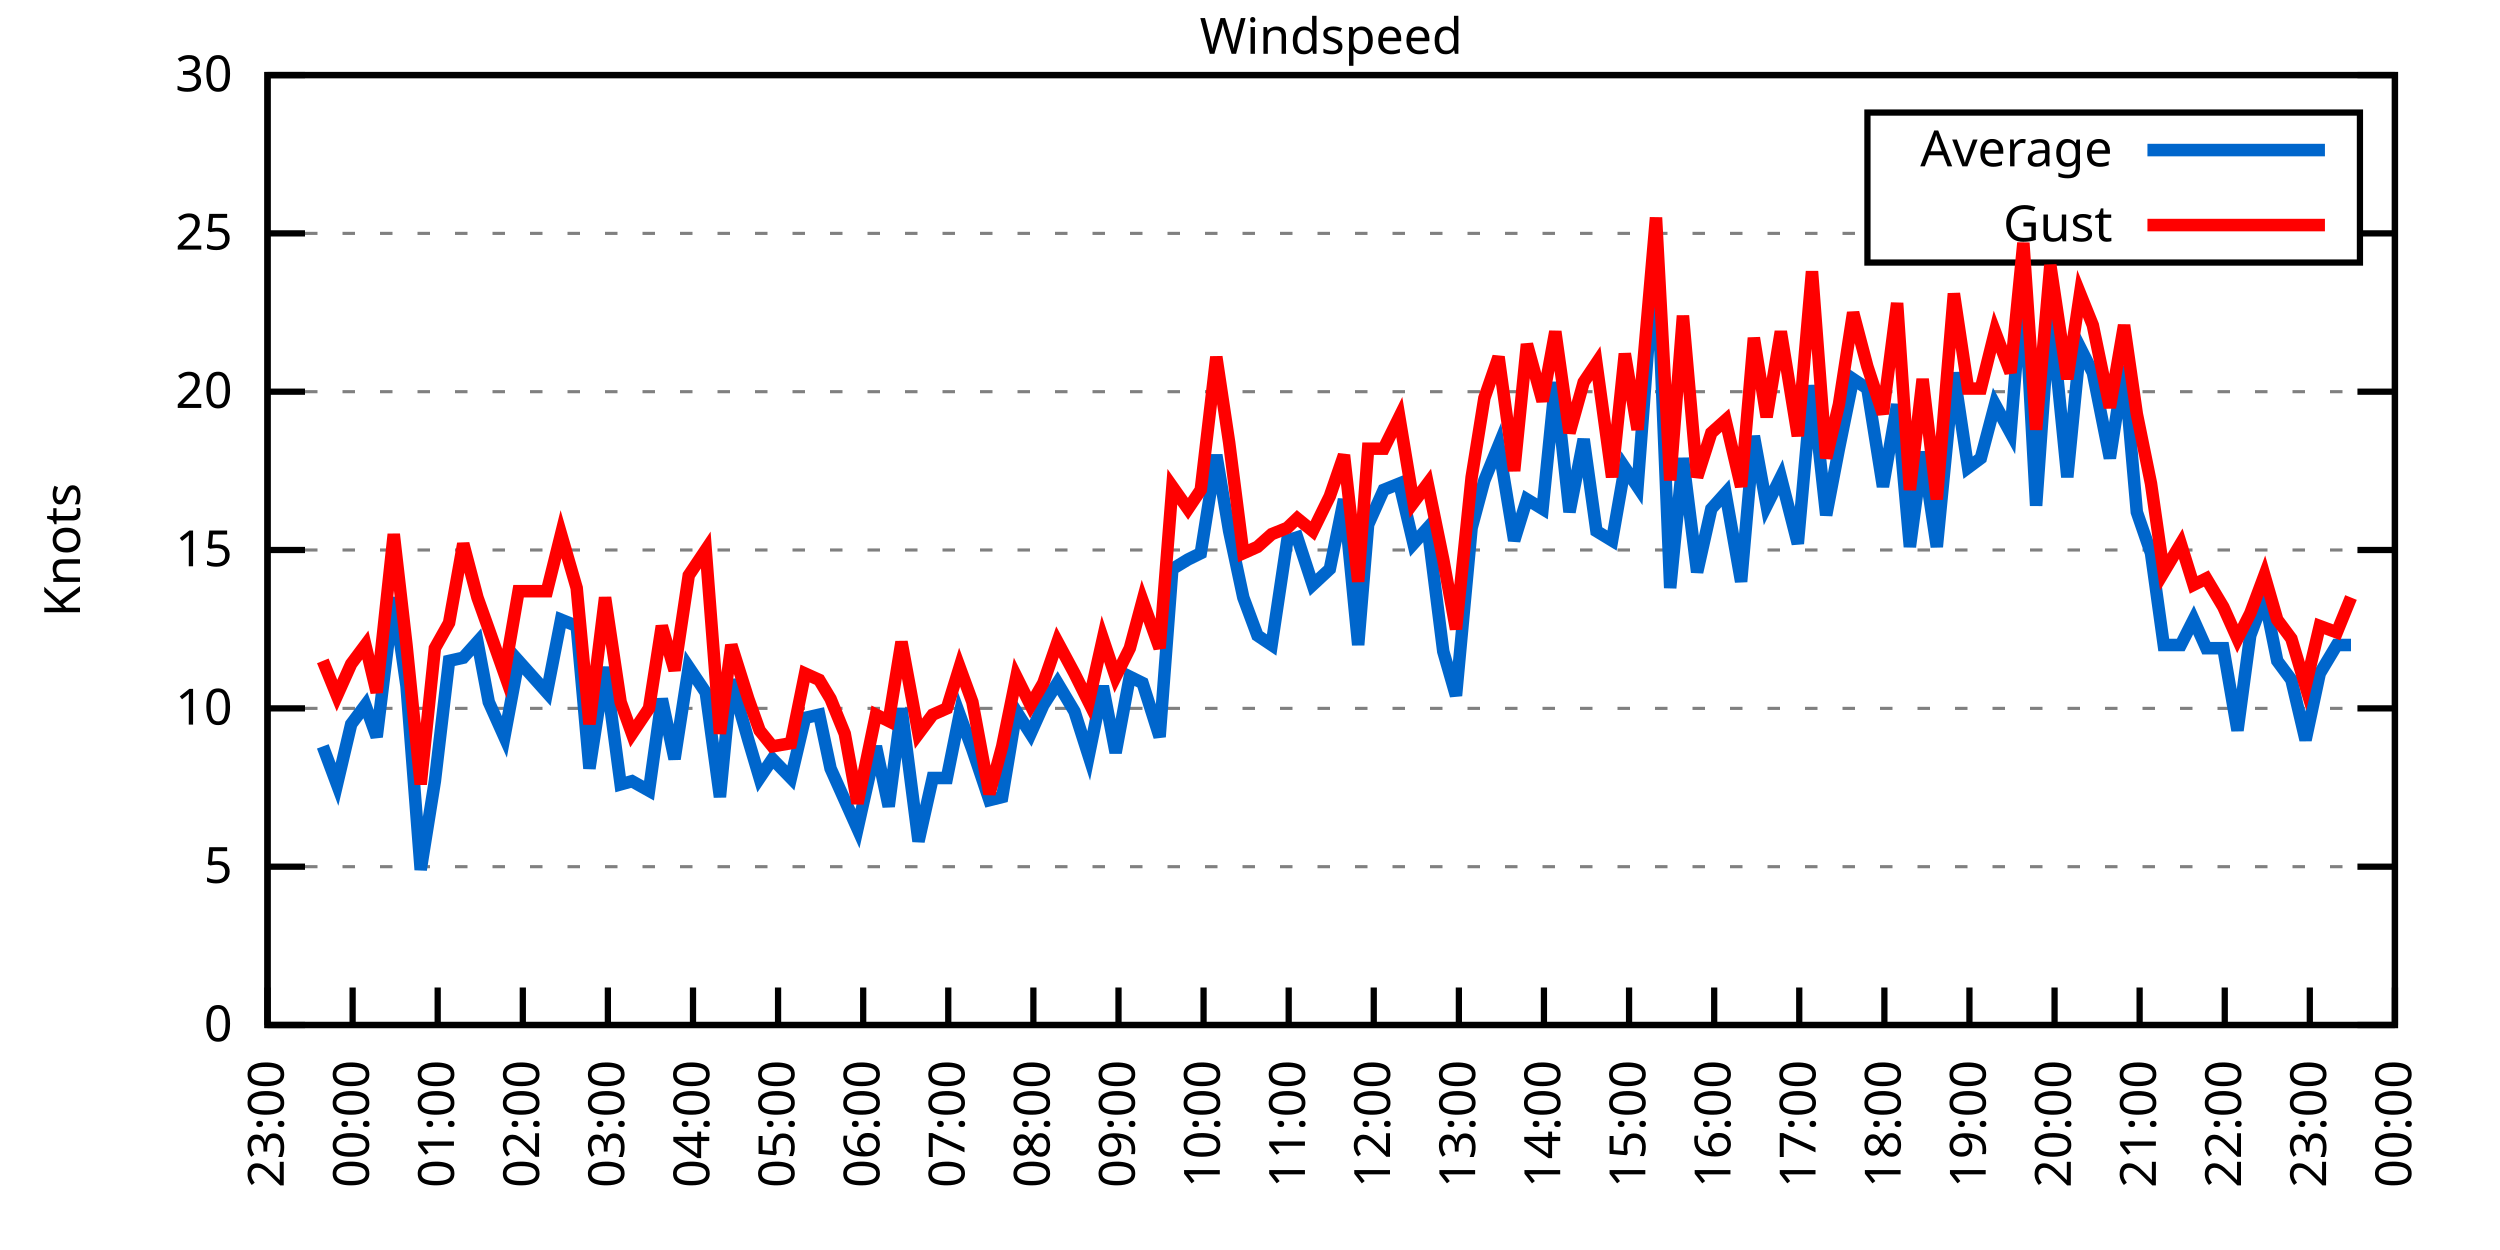
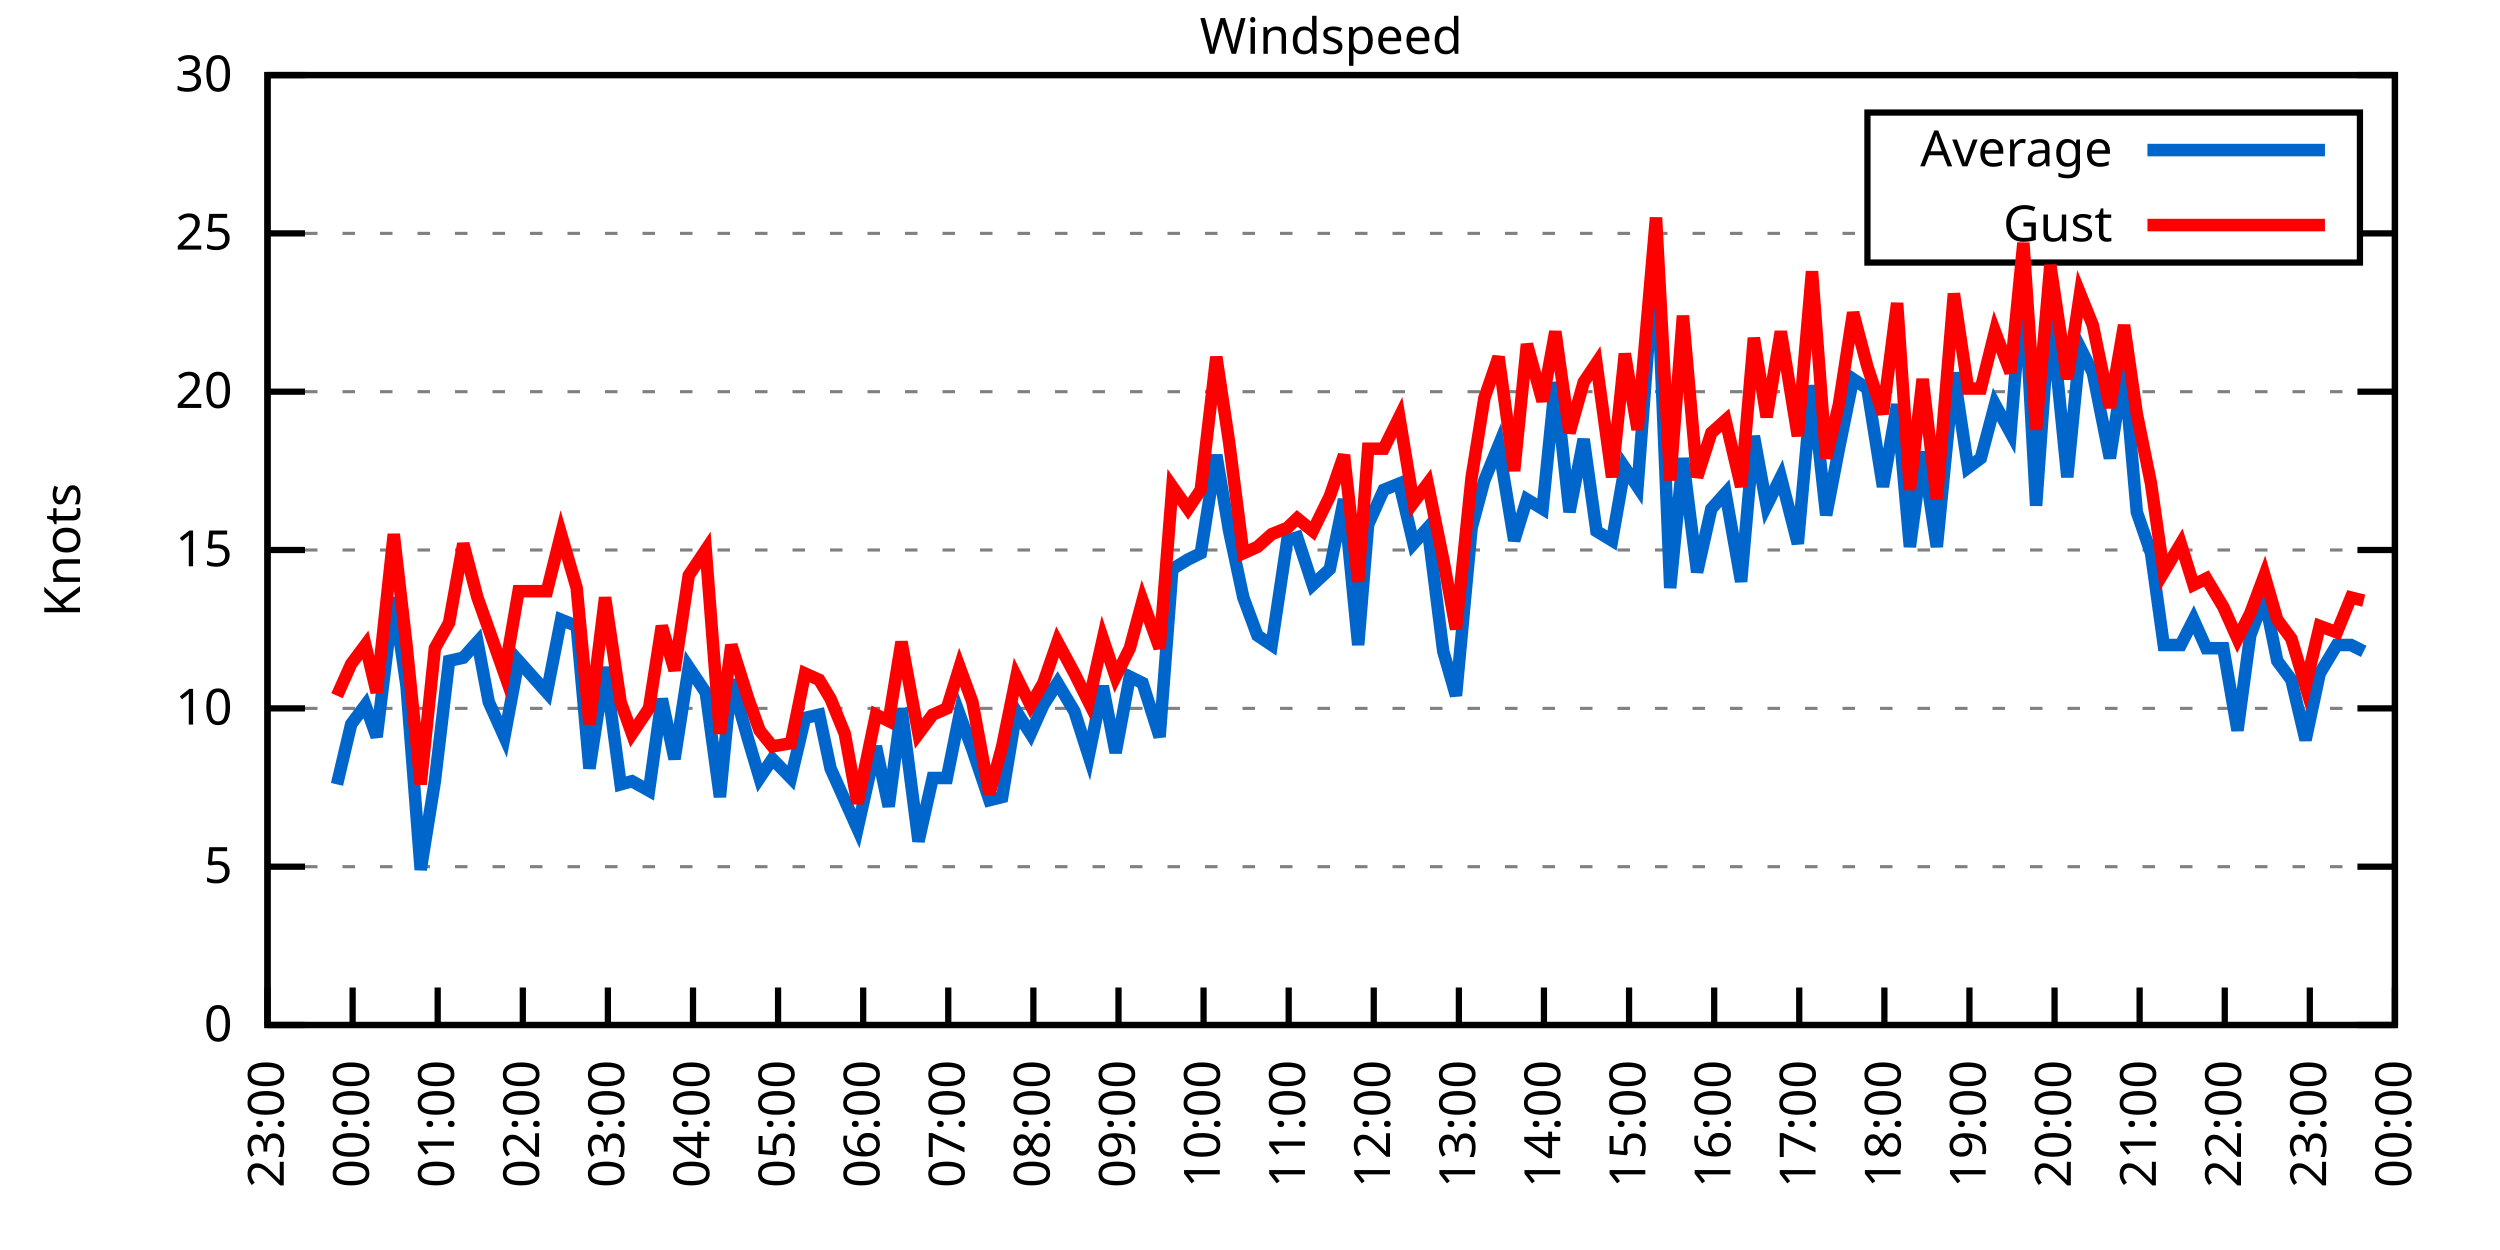
<svg xmlns="http://www.w3.org/2000/svg" xmlns:xlink="http://www.w3.org/1999/xlink" width="400" height="200" viewBox="0 0 400 200">
  <g id="gnuplot_canvas">
    <rect x="0" y="0" width="400" height="200" fill="none" />
    <defs>
      <circle id="gpDot" r="0.5" stroke-width="0.5" stroke="currentColor" />
      <path id="gpPt0" stroke-width="0.333" stroke="currentColor" d="M-1,0 h2 M0,-1 v2" />
      <path id="gpPt1" stroke-width="0.333" stroke="currentColor" d="M-1,-1 L1,1 M1,-1 L-1,1" />
      <path id="gpPt2" stroke-width="0.333" stroke="currentColor" d="M-1,0 L1,0 M0,-1 L0,1 M-1,-1 L1,1 M-1,1 L1,-1" />
      <rect id="gpPt3" stroke-width="0.333" stroke="currentColor" x="-1" y="-1" width="2" height="2" />
      <rect id="gpPt4" stroke-width="0.333" stroke="currentColor" fill="currentColor" x="-1" y="-1" width="2" height="2" />
      <circle id="gpPt5" stroke-width="0.333" stroke="currentColor" cx="0" cy="0" r="1" />
      <use xlink:href="#gpPt5" id="gpPt6" fill="currentColor" stroke="none" />
      <path id="gpPt7" stroke-width="0.333" stroke="currentColor" d="M0,-1.33 L-1.33,0.67 L1.33,0.67 z" />
      <use xlink:href="#gpPt7" id="gpPt8" fill="currentColor" stroke="none" />
      <use xlink:href="#gpPt7" id="gpPt9" stroke="currentColor" transform="rotate(180)" />
      <use xlink:href="#gpPt9" id="gpPt10" fill="currentColor" stroke="none" />
      <use xlink:href="#gpPt3" id="gpPt11" stroke="currentColor" transform="rotate(45)" />
      <use xlink:href="#gpPt11" id="gpPt12" fill="currentColor" stroke="none" />
      <path id="gpPt13" stroke-width="0.333" stroke="currentColor" d="M0,1.330 L1.265,0.411 L0.782,-1.067 L-0.782,-1.076 L-1.265,0.411 z" />
      <use xlink:href="#gpPt13" id="gpPt14" fill="currentColor" stroke="none" />
      <filter id="textbox" filterUnits="objectBoundingBox" x="0" y="0" height="1" width="1">
        <feFlood flood-color="white" flood-opacity="1" result="bgnd" />
        <feComposite in="SourceGraphic" in2="bgnd" operator="atop" />
      </filter>
      <filter id="greybox" filterUnits="objectBoundingBox" x="0" y="0" height="1" width="1">
        <feFlood flood-color="lightgrey" flood-opacity="1" result="grey" />
        <feComposite in="SourceGraphic" in2="grey" operator="atop" />
      </filter>
    </defs>
    <g fill="none" color="white" stroke="currentColor" stroke-width="1.00" stroke-linecap="butt" stroke-linejoin="miter">
</g>
    <g fill="none" color="black" stroke="currentColor" stroke-width="1.00" stroke-linecap="butt" stroke-linejoin="miter">
      <g stroke="none" shape-rendering="crispEdges">
        <polygon fill="rgb(255, 255, 255)" points="42.80,164.00 383.18,164.00 383.18,12.02 42.80,12.02 " />
      </g>
    </g>
    <g fill="none" color="black" stroke="currentColor" stroke-width="1.00" stroke-linecap="butt" stroke-linejoin="miter">
</g>
    <g fill="none" color="black" stroke="black" stroke-width="0.50" stroke-linecap="butt" stroke-linejoin="miter">
</g>
    <g fill="none" color="gray" stroke="currentColor" stroke-width="0.50" stroke-linecap="butt" stroke-linejoin="miter">
      <path stroke="gray" stroke-dasharray="2,4" class="gridline" d="M42.80,164.00 L383.19,164.00  " />
    </g>
    <g fill="none" color="gray" stroke="gray" stroke-width="1.00" stroke-linecap="butt" stroke-linejoin="miter">
</g>
    <g fill="none" color="black" stroke="currentColor" stroke-width="1.00" stroke-linecap="butt" stroke-linejoin="miter">
      <path stroke="black" d="M42.80,164.00 L48.80,164.00 M383.19,164.00 L377.19,164.00  " />
      <g transform="translate(37.20,166.60)" stroke="none" fill="black" font-family="Sans" font-size="8.00" text-anchor="end">
        <text>
          <tspan font-family="Sans"> 0</tspan>
        </text>
      </g>
    </g>
    <g fill="none" color="black" stroke="currentColor" stroke-width="1.00" stroke-linecap="butt" stroke-linejoin="miter">
</g>
    <g fill="none" color="black" stroke="black" stroke-width="0.50" stroke-linecap="butt" stroke-linejoin="miter">
</g>
    <g fill="none" color="gray" stroke="currentColor" stroke-width="0.50" stroke-linecap="butt" stroke-linejoin="miter">
      <path stroke="gray" stroke-dasharray="2,4" class="gridline" d="M42.80,138.67 L383.19,138.67  " />
    </g>
    <g fill="none" color="gray" stroke="gray" stroke-width="1.00" stroke-linecap="butt" stroke-linejoin="miter">
</g>
    <g fill="none" color="black" stroke="currentColor" stroke-width="1.00" stroke-linecap="butt" stroke-linejoin="miter">
      <path stroke="black" d="M42.80,138.67 L48.80,138.67 M383.19,138.67 L377.19,138.67  " />
      <g transform="translate(37.20,141.27)" stroke="none" fill="black" font-family="Sans" font-size="8.00" text-anchor="end">
        <text>
          <tspan font-family="Sans"> 5</tspan>
        </text>
      </g>
    </g>
    <g fill="none" color="black" stroke="currentColor" stroke-width="1.00" stroke-linecap="butt" stroke-linejoin="miter">
</g>
    <g fill="none" color="black" stroke="black" stroke-width="0.50" stroke-linecap="butt" stroke-linejoin="miter">
</g>
    <g fill="none" color="gray" stroke="currentColor" stroke-width="0.50" stroke-linecap="butt" stroke-linejoin="miter">
      <path stroke="gray" stroke-dasharray="2,4" class="gridline" d="M42.80,113.34 L383.19,113.34  " />
    </g>
    <g fill="none" color="gray" stroke="gray" stroke-width="1.00" stroke-linecap="butt" stroke-linejoin="miter">
</g>
    <g fill="none" color="black" stroke="currentColor" stroke-width="1.00" stroke-linecap="butt" stroke-linejoin="miter">
      <path stroke="black" d="M42.80,113.34 L48.80,113.34 M383.19,113.34 L377.19,113.34  " />
      <g transform="translate(37.20,115.94)" stroke="none" fill="black" font-family="Sans" font-size="8.00" text-anchor="end">
        <text>
          <tspan font-family="Sans"> 10</tspan>
        </text>
      </g>
    </g>
    <g fill="none" color="black" stroke="currentColor" stroke-width="1.00" stroke-linecap="butt" stroke-linejoin="miter">
</g>
    <g fill="none" color="black" stroke="black" stroke-width="0.50" stroke-linecap="butt" stroke-linejoin="miter">
</g>
    <g fill="none" color="gray" stroke="currentColor" stroke-width="0.50" stroke-linecap="butt" stroke-linejoin="miter">
      <path stroke="gray" stroke-dasharray="2,4" class="gridline" d="M42.80,88.00 L383.19,88.00  " />
    </g>
    <g fill="none" color="gray" stroke="gray" stroke-width="1.00" stroke-linecap="butt" stroke-linejoin="miter">
</g>
    <g fill="none" color="black" stroke="currentColor" stroke-width="1.00" stroke-linecap="butt" stroke-linejoin="miter">
      <path stroke="black" d="M42.80,88.00 L48.80,88.00 M383.19,88.00 L377.19,88.00  " />
      <g transform="translate(37.20,90.60)" stroke="none" fill="black" font-family="Sans" font-size="8.00" text-anchor="end">
        <text>
          <tspan font-family="Sans"> 15</tspan>
        </text>
      </g>
    </g>
    <g fill="none" color="black" stroke="currentColor" stroke-width="1.00" stroke-linecap="butt" stroke-linejoin="miter">
</g>
    <g fill="none" color="black" stroke="black" stroke-width="0.50" stroke-linecap="butt" stroke-linejoin="miter">
</g>
    <g fill="none" color="gray" stroke="currentColor" stroke-width="0.50" stroke-linecap="butt" stroke-linejoin="miter">
      <path stroke="gray" stroke-dasharray="2,4" class="gridline" d="M42.80,62.67 L383.19,62.67  " />
    </g>
    <g fill="none" color="gray" stroke="gray" stroke-width="1.00" stroke-linecap="butt" stroke-linejoin="miter">
</g>
    <g fill="none" color="black" stroke="currentColor" stroke-width="1.00" stroke-linecap="butt" stroke-linejoin="miter">
      <path stroke="black" d="M42.80,62.67 L48.80,62.67 M383.19,62.67 L377.19,62.67  " />
      <g transform="translate(37.20,65.27)" stroke="none" fill="black" font-family="Sans" font-size="8.00" text-anchor="end">
        <text>
          <tspan font-family="Sans"> 20</tspan>
        </text>
      </g>
    </g>
    <g fill="none" color="black" stroke="currentColor" stroke-width="1.00" stroke-linecap="butt" stroke-linejoin="miter">
</g>
    <g fill="none" color="black" stroke="black" stroke-width="0.50" stroke-linecap="butt" stroke-linejoin="miter">
</g>
    <g fill="none" color="gray" stroke="currentColor" stroke-width="0.50" stroke-linecap="butt" stroke-linejoin="miter">
      <path stroke="gray" stroke-dasharray="2,4" class="gridline" d="M42.80,37.34 L298.79,37.34 M377.59,37.34 L383.19,37.34  " />
    </g>
    <g fill="none" color="gray" stroke="gray" stroke-width="1.00" stroke-linecap="butt" stroke-linejoin="miter">
</g>
    <g fill="none" color="black" stroke="currentColor" stroke-width="1.00" stroke-linecap="butt" stroke-linejoin="miter">
      <path stroke="black" d="M42.80,37.34 L48.80,37.34 M383.19,37.34 L377.19,37.34  " />
      <g transform="translate(37.20,39.94)" stroke="none" fill="black" font-family="Sans" font-size="8.00" text-anchor="end">
        <text>
          <tspan font-family="Sans"> 25</tspan>
        </text>
      </g>
    </g>
    <g fill="none" color="black" stroke="currentColor" stroke-width="1.00" stroke-linecap="butt" stroke-linejoin="miter">
</g>
    <g fill="none" color="black" stroke="black" stroke-width="0.50" stroke-linecap="butt" stroke-linejoin="miter">
</g>
    <g fill="none" color="gray" stroke="currentColor" stroke-width="0.50" stroke-linecap="butt" stroke-linejoin="miter">
      <path stroke="gray" stroke-dasharray="2,4" class="gridline" d="M42.80,12.01 L383.19,12.01  " />
    </g>
    <g fill="none" color="gray" stroke="gray" stroke-width="1.00" stroke-linecap="butt" stroke-linejoin="miter">
</g>
    <g fill="none" color="black" stroke="currentColor" stroke-width="1.00" stroke-linecap="butt" stroke-linejoin="miter">
      <path stroke="black" d="M42.80,12.01 L48.80,12.01 M383.19,12.01 L377.19,12.01  " />
      <g transform="translate(37.20,14.61)" stroke="none" fill="black" font-family="Sans" font-size="8.00" text-anchor="end">
        <text>
          <tspan font-family="Sans"> 30</tspan>
        </text>
      </g>
    </g>
    <g fill="none" color="black" stroke="currentColor" stroke-width="1.00" stroke-linecap="butt" stroke-linejoin="miter">
      <path stroke="black" d="M42.80,164.00 L42.80,158.00  " />
      <g transform="translate(45.40,169.60) rotate(270.00)" stroke="none" fill="black" font-family="Sans" font-size="8.00" text-anchor="end">
        <text>
          <tspan font-family="Sans">23:00</tspan>
        </text>
      </g>
    </g>
    <g fill="none" color="black" stroke="currentColor" stroke-width="1.00" stroke-linecap="butt" stroke-linejoin="miter">
      <path stroke="black" d="M56.42,164.00 L56.42,158.00  " />
      <g transform="translate(59.02,169.60) rotate(270.00)" stroke="none" fill="black" font-family="Sans" font-size="8.00" text-anchor="end">
        <text>
          <tspan font-family="Sans">00:00</tspan>
        </text>
      </g>
    </g>
    <g fill="none" color="black" stroke="currentColor" stroke-width="1.00" stroke-linecap="butt" stroke-linejoin="miter">
      <path stroke="black" d="M70.03,164.00 L70.03,158.00  " />
      <g transform="translate(72.63,169.60) rotate(270.00)" stroke="none" fill="black" font-family="Sans" font-size="8.00" text-anchor="end">
        <text>
          <tspan font-family="Sans">01:00</tspan>
        </text>
      </g>
    </g>
    <g fill="none" color="black" stroke="currentColor" stroke-width="1.00" stroke-linecap="butt" stroke-linejoin="miter">
      <path stroke="black" d="M83.65,164.00 L83.65,158.00  " />
      <g transform="translate(86.25,169.60) rotate(270.00)" stroke="none" fill="black" font-family="Sans" font-size="8.00" text-anchor="end">
        <text>
          <tspan font-family="Sans">02:00</tspan>
        </text>
      </g>
    </g>
    <g fill="none" color="black" stroke="currentColor" stroke-width="1.00" stroke-linecap="butt" stroke-linejoin="miter">
      <path stroke="black" d="M97.26,164.00 L97.26,158.00  " />
      <g transform="translate(99.86,169.60) rotate(270.00)" stroke="none" fill="black" font-family="Sans" font-size="8.00" text-anchor="end">
        <text>
          <tspan font-family="Sans">03:00</tspan>
        </text>
      </g>
    </g>
    <g fill="none" color="black" stroke="currentColor" stroke-width="1.00" stroke-linecap="butt" stroke-linejoin="miter">
      <path stroke="black" d="M110.88,164.00 L110.88,158.00  " />
      <g transform="translate(113.48,169.60) rotate(270.00)" stroke="none" fill="black" font-family="Sans" font-size="8.00" text-anchor="end">
        <text>
          <tspan font-family="Sans">04:00</tspan>
        </text>
      </g>
    </g>
    <g fill="none" color="black" stroke="currentColor" stroke-width="1.00" stroke-linecap="butt" stroke-linejoin="miter">
      <path stroke="black" d="M124.49,164.00 L124.49,158.00  " />
      <g transform="translate(127.09,169.60) rotate(270.00)" stroke="none" fill="black" font-family="Sans" font-size="8.00" text-anchor="end">
        <text>
          <tspan font-family="Sans">05:00</tspan>
        </text>
      </g>
    </g>
    <g fill="none" color="black" stroke="currentColor" stroke-width="1.00" stroke-linecap="butt" stroke-linejoin="miter">
      <path stroke="black" d="M138.11,164.00 L138.11,158.00  " />
      <g transform="translate(140.71,169.60) rotate(270.00)" stroke="none" fill="black" font-family="Sans" font-size="8.00" text-anchor="end">
        <text>
          <tspan font-family="Sans">06:00</tspan>
        </text>
      </g>
    </g>
    <g fill="none" color="black" stroke="currentColor" stroke-width="1.00" stroke-linecap="butt" stroke-linejoin="miter">
      <path stroke="black" d="M151.72,164.00 L151.72,158.00  " />
      <g transform="translate(154.32,169.60) rotate(270.00)" stroke="none" fill="black" font-family="Sans" font-size="8.00" text-anchor="end">
        <text>
          <tspan font-family="Sans">07:00</tspan>
        </text>
      </g>
    </g>
    <g fill="none" color="black" stroke="currentColor" stroke-width="1.00" stroke-linecap="butt" stroke-linejoin="miter">
      <path stroke="black" d="M165.34,164.00 L165.34,158.00  " />
      <g transform="translate(167.94,169.60) rotate(270.00)" stroke="none" fill="black" font-family="Sans" font-size="8.00" text-anchor="end">
        <text>
          <tspan font-family="Sans">08:00</tspan>
        </text>
      </g>
    </g>
    <g fill="none" color="black" stroke="currentColor" stroke-width="1.00" stroke-linecap="butt" stroke-linejoin="miter">
      <path stroke="black" d="M178.96,164.00 L178.96,158.00  " />
      <g transform="translate(181.56,169.60) rotate(270.00)" stroke="none" fill="black" font-family="Sans" font-size="8.00" text-anchor="end">
        <text>
          <tspan font-family="Sans">09:00</tspan>
        </text>
      </g>
    </g>
    <g fill="none" color="black" stroke="currentColor" stroke-width="1.00" stroke-linecap="butt" stroke-linejoin="miter">
      <path stroke="black" d="M192.57,164.00 L192.57,158.00  " />
      <g transform="translate(195.17,169.60) rotate(270.00)" stroke="none" fill="black" font-family="Sans" font-size="8.00" text-anchor="end">
        <text>
          <tspan font-family="Sans">10:00</tspan>
        </text>
      </g>
    </g>
    <g fill="none" color="black" stroke="currentColor" stroke-width="1.00" stroke-linecap="butt" stroke-linejoin="miter">
      <path stroke="black" d="M206.19,164.00 L206.19,158.00  " />
      <g transform="translate(208.79,169.60) rotate(270.00)" stroke="none" fill="black" font-family="Sans" font-size="8.00" text-anchor="end">
        <text>
          <tspan font-family="Sans">11:00</tspan>
        </text>
      </g>
    </g>
    <g fill="none" color="black" stroke="currentColor" stroke-width="1.00" stroke-linecap="butt" stroke-linejoin="miter">
      <path stroke="black" d="M219.80,164.00 L219.80,158.00  " />
      <g transform="translate(222.40,169.60) rotate(270.00)" stroke="none" fill="black" font-family="Sans" font-size="8.00" text-anchor="end">
        <text>
          <tspan font-family="Sans">12:00</tspan>
        </text>
      </g>
    </g>
    <g fill="none" color="black" stroke="currentColor" stroke-width="1.00" stroke-linecap="butt" stroke-linejoin="miter">
      <path stroke="black" d="M233.42,164.00 L233.42,158.00  " />
      <g transform="translate(236.02,169.60) rotate(270.00)" stroke="none" fill="black" font-family="Sans" font-size="8.00" text-anchor="end">
        <text>
          <tspan font-family="Sans">13:00</tspan>
        </text>
      </g>
    </g>
    <g fill="none" color="black" stroke="currentColor" stroke-width="1.00" stroke-linecap="butt" stroke-linejoin="miter">
      <path stroke="black" d="M247.03,164.00 L247.03,158.00  " />
      <g transform="translate(249.63,169.60) rotate(270.00)" stroke="none" fill="black" font-family="Sans" font-size="8.00" text-anchor="end">
        <text>
          <tspan font-family="Sans">14:00</tspan>
        </text>
      </g>
    </g>
    <g fill="none" color="black" stroke="currentColor" stroke-width="1.00" stroke-linecap="butt" stroke-linejoin="miter">
      <path stroke="black" d="M260.65,164.00 L260.65,158.00  " />
      <g transform="translate(263.25,169.60) rotate(270.00)" stroke="none" fill="black" font-family="Sans" font-size="8.00" text-anchor="end">
        <text>
          <tspan font-family="Sans">15:00</tspan>
        </text>
      </g>
    </g>
    <g fill="none" color="black" stroke="currentColor" stroke-width="1.00" stroke-linecap="butt" stroke-linejoin="miter">
      <path stroke="black" d="M274.27,164.00 L274.27,158.00  " />
      <g transform="translate(276.87,169.60) rotate(270.00)" stroke="none" fill="black" font-family="Sans" font-size="8.00" text-anchor="end">
        <text>
          <tspan font-family="Sans">16:00</tspan>
        </text>
      </g>
    </g>
    <g fill="none" color="black" stroke="currentColor" stroke-width="1.00" stroke-linecap="butt" stroke-linejoin="miter">
      <path stroke="black" d="M287.88,164.00 L287.88,158.00  " />
      <g transform="translate(290.48,169.60) rotate(270.00)" stroke="none" fill="black" font-family="Sans" font-size="8.00" text-anchor="end">
        <text>
          <tspan font-family="Sans">17:00</tspan>
        </text>
      </g>
    </g>
    <g fill="none" color="black" stroke="currentColor" stroke-width="1.00" stroke-linecap="butt" stroke-linejoin="miter">
      <path stroke="black" d="M301.50,164.00 L301.50,158.00  " />
      <g transform="translate(304.10,169.60) rotate(270.00)" stroke="none" fill="black" font-family="Sans" font-size="8.00" text-anchor="end">
        <text>
          <tspan font-family="Sans">18:00</tspan>
        </text>
      </g>
    </g>
    <g fill="none" color="black" stroke="currentColor" stroke-width="1.00" stroke-linecap="butt" stroke-linejoin="miter">
      <path stroke="black" d="M315.11,164.00 L315.11,158.00  " />
      <g transform="translate(317.71,169.60) rotate(270.00)" stroke="none" fill="black" font-family="Sans" font-size="8.00" text-anchor="end">
        <text>
          <tspan font-family="Sans">19:00</tspan>
        </text>
      </g>
    </g>
    <g fill="none" color="black" stroke="currentColor" stroke-width="1.00" stroke-linecap="butt" stroke-linejoin="miter">
      <path stroke="black" d="M328.73,164.00 L328.73,158.00  " />
      <g transform="translate(331.33,169.60) rotate(270.00)" stroke="none" fill="black" font-family="Sans" font-size="8.00" text-anchor="end">
        <text>
          <tspan font-family="Sans">20:00</tspan>
        </text>
      </g>
    </g>
    <g fill="none" color="black" stroke="currentColor" stroke-width="1.00" stroke-linecap="butt" stroke-linejoin="miter">
      <path stroke="black" d="M342.34,164.00 L342.34,158.00  " />
      <g transform="translate(344.94,169.60) rotate(270.00)" stroke="none" fill="black" font-family="Sans" font-size="8.00" text-anchor="end">
        <text>
          <tspan font-family="Sans">21:00</tspan>
        </text>
      </g>
    </g>
    <g fill="none" color="black" stroke="currentColor" stroke-width="1.00" stroke-linecap="butt" stroke-linejoin="miter">
      <path stroke="black" d="M355.96,164.00 L355.96,158.00  " />
      <g transform="translate(358.56,169.60) rotate(270.00)" stroke="none" fill="black" font-family="Sans" font-size="8.00" text-anchor="end">
        <text>
          <tspan font-family="Sans">22:00</tspan>
        </text>
      </g>
    </g>
    <g fill="none" color="black" stroke="currentColor" stroke-width="1.00" stroke-linecap="butt" stroke-linejoin="miter">
      <path stroke="black" d="M369.57,164.00 L369.57,158.00  " />
      <g transform="translate(372.17,169.60) rotate(270.00)" stroke="none" fill="black" font-family="Sans" font-size="8.00" text-anchor="end">
        <text>
          <tspan font-family="Sans">23:00</tspan>
        </text>
      </g>
    </g>
    <g fill="none" color="black" stroke="currentColor" stroke-width="1.00" stroke-linecap="butt" stroke-linejoin="miter">
      <path stroke="black" d="M383.19,164.00 L383.19,158.00  " />
      <g transform="translate(385.79,169.60) rotate(270.00)" stroke="none" fill="black" font-family="Sans" font-size="8.00" text-anchor="end">
        <text>
          <tspan font-family="Sans">00:00</tspan>
        </text>
      </g>
    </g>
    <g fill="none" color="black" stroke="currentColor" stroke-width="1.00" stroke-linecap="butt" stroke-linejoin="miter">
</g>
    <g fill="none" color="black" stroke="currentColor" stroke-width="1.00" stroke-linecap="butt" stroke-linejoin="miter">
      <path stroke="black" d="M42.80,12.01 L42.80,164.00 L383.19,164.00 L383.19,12.01 L42.80,12.01 Z  " />
    </g>
    <g fill="none" color="black" stroke="currentColor" stroke-width="1.00" stroke-linecap="butt" stroke-linejoin="miter">
</g>
    <g fill="none" color="black" stroke="currentColor" stroke-width="1.00" stroke-linecap="butt" stroke-linejoin="miter">
      <path stroke="black" d="M298.79,42.01 L298.79,18.01 L377.59,18.01 L377.59,42.01 L298.79,42.01 Z  " />
    </g>
    <g id="Windspeed_plot_1">
      <g fill="none" color="white" stroke="black" stroke-width="2.00" stroke-linecap="butt" stroke-linejoin="miter">
</g>
      <g fill="none" color="black" stroke="currentColor" stroke-width="2.00" stroke-linecap="butt" stroke-linejoin="miter">
        <g transform="translate(337.99,26.61)" stroke="none" fill="black" font-family="Sans" font-size="8.00" text-anchor="end">
          <text>
            <tspan font-family="Sans">Average</tspan>
          </text>
        </g>
      </g>
      <g fill="none" color="black" stroke="currentColor" stroke-width="2.00" stroke-linecap="butt" stroke-linejoin="miter">
-         <path stroke="rgb(  0, 102, 204)" d="M343.59,24.01 L371.99,24.01 M51.65,119.42 L53.92,125.50 L56.19,115.87 L58.46,112.83 L60.27,117.90 L63.00,95.60   L65.04,109.79 L67.31,139.17 L69.58,124.99 L71.85,105.74 L74.12,105.23 L76.39,102.70 L78.20,112.32 L80.70,117.90   L82.97,105.74 L87.50,110.80 L89.77,99.15 L92.27,100.16 L94.31,122.96 L96.81,106.75 L99.30,125.50 L101.12,124.99   L103.84,126.51 L105.89,111.82 L107.93,121.44 L110.20,106.75 L112.92,110.80 L115.19,127.52 L117.01,108.78 L119.73,118.40   L121.54,124.48 L123.59,121.44 L126.54,124.48 L128.81,114.86 L131.07,114.35 L132.89,122.96 L135.16,128.03 L137.20,132.59   L140.15,119.42 L142.19,129.04 L144.24,113.34 L146.96,134.62 L149.23,124.48 L151.50,124.48 L153.54,114.35 L155.58,119.92   L158.31,128.03 L160.35,127.52 L162.62,113.84 L164.89,117.39 L166.93,112.83 L169.20,109.28 L171.92,113.84 L174.19,120.94   L176.46,109.79 L178.50,120.43 L180.77,108.27 L182.81,109.28 L185.54,117.90 L187.58,91.04 L190.08,89.52 L192.12,88.51   L194.61,72.81 L196.66,84.97 L198.93,95.60 L201.19,101.68 L203.46,103.20 L205.96,86.49 L207.55,85.98 L210.04,93.58   L212.77,91.04 L215.04,79.90 L217.31,103.20 L218.90,83.95 L221.39,78.38 L223.89,77.37 L226.16,86.99 L228.43,84.46   L230.92,104.22 L232.96,111.31 L235.46,84.46 L237.50,76.86 L239.77,71.29 L242.27,86.49 L244.31,79.90 L246.81,81.42   L248.85,61.15 L251.12,81.93 L253.39,70.27 L255.43,84.97 L257.93,86.49 L259.97,74.83 L262.01,77.87 L264.96,38.86   L267.23,94.08 L269.27,73.31 L271.54,91.55 L273.81,81.42 L276.08,78.89 L278.58,93.07 L280.62,69.77 L282.66,80.91   L284.93,76.35 L287.65,86.99 L289.92,61.66 L292.19,82.43 L294.23,71.79 L296.50,60.65 L298.77,62.17 L301.27,77.87   L303.54,64.70 L305.58,87.50 L307.62,72.30 L309.89,87.50 L312.62,59.63 L314.89,74.83 L316.93,73.31 L319.20,64.70   L321.69,69.26 L323.74,43.93 L325.78,80.91 L328.05,48.99 L330.77,76.35 L332.81,55.58 L334.85,59.63 L337.58,73.31   L339.85,58.62 L341.89,81.93 L344.16,88.51 L346.20,103.20 L348.92,103.20 L350.97,99.15 L353.01,103.71 L355.73,103.71   L358.00,116.88 L360.04,101.68 L362.31,95.60 L364.36,105.74 L366.62,108.78 L368.89,118.40 L371.16,107.76 L373.89,103.20   L376.16,103.20  " />
+         <path stroke="rgb(  0, 102, 204)" d="M343.59,24.01 L371.99,24.01 M53.92,125.50 L56.19,115.87 L58.46,112.83 L60.27,117.90 L63.00,95.60 L65.04,109.79   L67.31,139.17 L69.58,124.99 L71.85,105.74 L74.12,105.23 L76.39,102.70 L78.20,112.32 L80.70,117.90 L82.97,105.74   L87.50,110.80 L89.77,99.15 L92.27,100.16 L94.31,122.96 L96.81,106.75 L99.30,125.50 L101.12,124.99 L103.84,126.51   L105.89,111.82 L107.93,121.44 L110.20,106.75 L112.92,110.80 L115.19,127.52 L117.01,108.78 L119.73,118.40 L121.54,124.48   L123.59,121.44 L126.54,124.48 L128.81,114.86 L131.07,114.35 L132.89,122.96 L135.16,128.03 L137.20,132.59 L140.15,119.42   L142.19,129.04 L144.24,113.34 L146.96,134.62 L149.23,124.48 L151.50,124.48 L153.54,114.35 L155.58,119.92 L158.31,128.03   L160.35,127.52 L162.62,113.84 L164.89,117.39 L166.93,112.83 L169.20,109.28 L171.92,113.84 L174.19,120.94 L176.46,109.79   L178.50,120.43 L180.77,108.27 L182.81,109.28 L185.54,117.90 L187.58,91.04 L190.08,89.52 L192.12,88.51 L194.61,72.81   L196.66,84.97 L198.93,95.60 L201.19,101.68 L203.46,103.20 L205.96,86.49 L207.55,85.98 L210.04,93.58 L212.77,91.04   L215.04,79.90 L217.31,103.20 L218.90,83.95 L221.39,78.38 L223.89,77.37 L226.16,86.99 L228.43,84.46 L230.92,104.22   L232.96,111.31 L235.46,84.46 L237.50,76.86 L239.77,71.29 L242.27,86.49 L244.31,79.90 L246.81,81.42 L248.85,61.15   L251.12,81.93 L253.39,70.27 L255.43,84.97 L257.93,86.49 L259.97,74.83 L262.01,77.87 L264.96,38.86 L267.23,94.08   L269.27,73.31 L271.54,91.55 L273.81,81.42 L276.08,78.89 L278.58,93.07 L280.62,69.77 L282.66,80.91 L284.93,76.35   L287.65,86.99 L289.92,61.66 L292.19,82.43 L294.23,71.79 L296.50,60.65 L298.77,62.17 L301.27,77.87 L303.54,64.70   L305.58,87.50 L307.62,72.30 L309.89,87.50 L312.62,59.63 L314.89,74.83 L316.93,73.31 L319.20,64.70 L321.69,69.26   L323.74,43.93 L325.78,80.91 L328.05,48.99 L330.77,76.35 L332.81,55.58 L334.85,59.63 L337.58,73.31 L339.85,58.62   L341.89,81.93 L344.16,88.51 L346.20,103.20 L348.92,103.20 L350.97,99.15 L353.01,103.71 L355.73,103.71 L358.00,116.88   L360.04,101.68 L362.31,95.60 L364.36,105.74 L366.62,108.78 L368.89,118.40 L371.16,107.76 L373.89,103.20 L376.16,103.20   L378.20,104.22  " />
      </g>
    </g>
    <g id="Windspeed_plot_2">
      <g fill="none" color="black" stroke="currentColor" stroke-width="2.00" stroke-linecap="butt" stroke-linejoin="miter">
        <g transform="translate(337.99,38.61)" stroke="none" fill="black" font-family="Sans" font-size="8.00" text-anchor="end">
          <text>
            <tspan font-family="Sans">Gust</tspan>
          </text>
        </g>
      </g>
      <g fill="none" color="black" stroke="currentColor" stroke-width="2.00" stroke-linecap="butt" stroke-linejoin="miter">
-         <path stroke="rgb(255,   0,   0)" d="M343.59,36.01 L371.99,36.01 M51.65,105.74 L53.92,111.31 L56.19,106.24 L58.46,103.20 L60.27,110.80 L63.00,85.47   L65.04,103.20 L67.31,125.50 L69.58,103.71 L71.85,99.66 L74.12,86.99 L76.39,95.60 L78.20,100.67 L80.70,107.76   L82.97,94.59 L87.50,94.59 L89.77,85.47 L92.27,94.08 L94.31,115.87 L96.81,95.60 L99.30,112.32 L101.12,117.39   L103.84,113.34 L105.89,100.16 L107.93,107.26 L110.20,92.06 L112.92,88.00 L115.19,117.39 L117.01,103.20 L119.73,111.82   L121.54,116.88 L123.59,119.42 L126.54,118.91 L128.81,107.76 L131.07,108.78 L132.89,111.82 L135.16,117.39 L137.20,128.54   L140.15,114.35 L142.19,115.36 L144.24,102.70 L146.96,117.39 L149.23,114.35 L151.50,113.34 L153.54,106.75 L155.58,112.32   L158.31,127.02 L160.35,119.42 L162.62,108.27 L164.89,112.83 L166.93,109.28 L169.20,102.70 L171.92,107.76 L174.19,112.32   L176.46,102.19 L178.50,108.27 L180.77,103.71 L182.81,96.11 L185.54,103.71 L187.58,77.87 L190.08,81.42 L192.12,78.38   L194.61,57.10 L196.66,70.78 L198.93,88.51 L201.19,87.50 L203.46,85.47 L205.96,84.46 L207.55,82.94 L210.04,84.97   L212.77,79.39 L215.04,72.81 L217.31,93.07 L218.90,71.79 L221.39,71.79 L223.89,66.73 L226.16,80.41 L228.43,77.37   L230.92,89.52 L232.96,100.67 L235.46,76.35 L237.50,63.69 L239.77,57.10 L242.27,75.34 L244.31,55.07 L246.81,64.19   L248.85,53.05 L251.12,69.26 L253.39,61.15 L255.43,58.11 L257.93,76.35 L259.97,56.59 L262.01,68.75 L264.96,34.81   L267.23,76.86 L269.27,50.51 L271.54,76.35 L273.81,69.26 L276.08,67.23 L278.58,77.87 L280.62,54.06 L282.66,66.73   L284.93,53.05 L287.65,69.77 L289.92,43.42 L292.19,73.31 L294.23,64.70 L296.50,50.01 L298.77,58.62 L301.27,66.22   L303.54,48.49 L305.58,78.38 L307.62,60.65 L309.89,79.90 L312.62,46.97 L314.89,62.17 L316.93,62.17 L319.20,53.05   L321.69,59.63 L323.74,38.86 L325.78,68.75 L328.05,42.41 L330.77,60.65 L332.81,46.97 L334.85,52.03 L337.58,65.21   L339.85,52.03 L341.89,66.22 L344.16,77.37 L346.20,91.55 L348.92,86.99 L350.97,93.58 L353.01,92.56 L355.73,97.12   L358.00,102.19 L360.04,98.14 L362.31,92.06 L364.36,99.15 L366.62,102.19 L368.89,109.79 L371.16,100.16 L373.89,101.18   L376.16,95.60  " />
+         <path stroke="rgb(255,   0,   0)" d="M343.59,36.01 L371.99,36.01 M53.92,111.31 L56.19,106.24 L58.46,103.20 L60.27,110.80 L63.00,85.47 L65.04,103.20   L67.31,125.50 L69.58,103.71 L71.85,99.66 L74.12,86.99 L76.39,95.60 L78.20,100.67 L80.70,107.76 L82.97,94.59   L87.50,94.59 L89.77,85.47 L92.27,94.08 L94.31,115.87 L96.81,95.60 L99.30,112.32 L101.12,117.39 L103.84,113.34   L105.89,100.16 L107.93,107.26 L110.20,92.06 L112.92,88.00 L115.19,117.39 L117.01,103.20 L119.73,111.82 L121.54,116.88   L123.59,119.42 L126.54,118.91 L128.81,107.76 L131.07,108.78 L132.89,111.82 L135.16,117.39 L137.20,128.54 L140.15,114.35   L142.19,115.36 L144.24,102.70 L146.96,117.39 L149.23,114.35 L151.50,113.34 L153.54,106.75 L155.58,112.32 L158.31,127.02   L160.35,119.42 L162.62,108.27 L164.89,112.83 L166.93,109.28 L169.20,102.70 L171.92,107.76 L174.19,112.32 L176.46,102.19   L178.50,108.27 L180.77,103.71 L182.81,96.11 L185.54,103.71 L187.58,77.87 L190.08,81.42 L192.12,78.38 L194.61,57.10   L196.66,70.78 L198.93,88.51 L201.19,87.50 L203.46,85.47 L205.96,84.46 L207.55,82.94 L210.04,84.97 L212.77,79.39   L215.04,72.81 L217.31,93.07 L218.90,71.79 L221.39,71.79 L223.89,66.73 L226.16,80.41 L228.43,77.37 L230.92,89.52   L232.96,100.67 L235.46,76.35 L237.50,63.69 L239.77,57.10 L242.27,75.34 L244.31,55.07 L246.81,64.19 L248.85,53.05   L251.12,69.26 L253.39,61.15 L255.43,58.11 L257.93,76.35 L259.97,56.59 L262.01,68.75 L264.96,34.81 L267.23,76.86   L269.27,50.51 L271.54,76.35 L273.81,69.26 L276.08,67.23 L278.58,77.87 L280.62,54.06 L282.66,66.73 L284.93,53.05   L287.65,69.77 L289.92,43.42 L292.19,73.31 L294.23,64.70 L296.50,50.01 L298.77,58.62 L301.27,66.22 L303.54,48.49   L305.58,78.38 L307.62,60.65 L309.89,79.90 L312.62,46.97 L314.89,62.17 L316.93,62.17 L319.20,53.05 L321.69,59.63   L323.74,38.86 L325.78,68.75 L328.05,42.41 L330.77,60.65 L332.81,46.97 L334.85,52.03 L337.58,65.21 L339.85,52.03   L341.89,66.22 L344.16,77.37 L346.20,91.55 L348.92,86.99 L350.97,93.58 L353.01,92.56 L355.73,97.12 L358.00,102.19   L360.04,98.14 L362.31,92.06 L364.36,99.15 L366.62,102.19 L368.89,109.79 L371.16,100.16 L373.89,101.18 L376.16,95.60   L378.20,96.11  " />
      </g>
    </g>
    <g fill="none" color="black" stroke="currentColor" stroke-width="2.00" stroke-linecap="butt" stroke-linejoin="miter">
</g>
    <g fill="none" color="black" stroke="black" stroke-width="1.00" stroke-linecap="butt" stroke-linejoin="miter">
</g>
    <g fill="none" color="black" stroke="currentColor" stroke-width="1.00" stroke-linecap="butt" stroke-linejoin="miter">
      <path stroke="black" d="M42.80,12.01 L42.80,164.00 L383.19,164.00 L383.19,12.01 L42.80,12.01 Z  " />
      <g transform="translate(12.80,88.01) rotate(270.00)" stroke="none" fill="black" font-family="Sans" font-size="8.00" text-anchor="middle">
        <text>
          <tspan font-family="Sans">Knots</tspan>
        </text>
      </g>
    </g>
    <g fill="none" color="black" stroke="currentColor" stroke-width="1.00" stroke-linecap="butt" stroke-linejoin="miter">
</g>
    <g fill="none" color="black" stroke="currentColor" stroke-width="1.00" stroke-linecap="butt" stroke-linejoin="miter">
      <g transform="translate(212.99,8.61)" stroke="none" fill="black" font-family="Sans" font-size="8.00" text-anchor="middle">
        <text>
          <tspan font-family="Sans">Windspeed</tspan>
        </text>
      </g>
    </g>
    <g fill="none" color="black" stroke="currentColor" stroke-width="1.00" stroke-linecap="butt" stroke-linejoin="miter">
</g>
  </g>
</svg>
